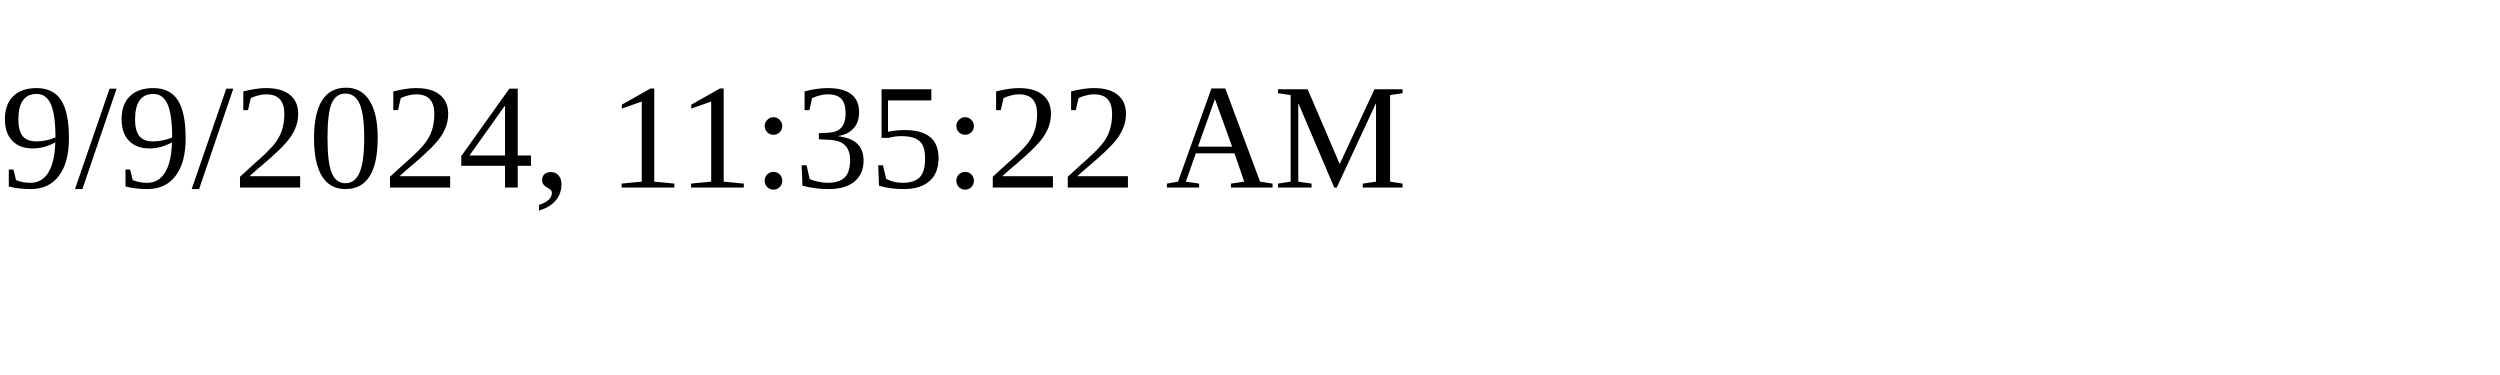
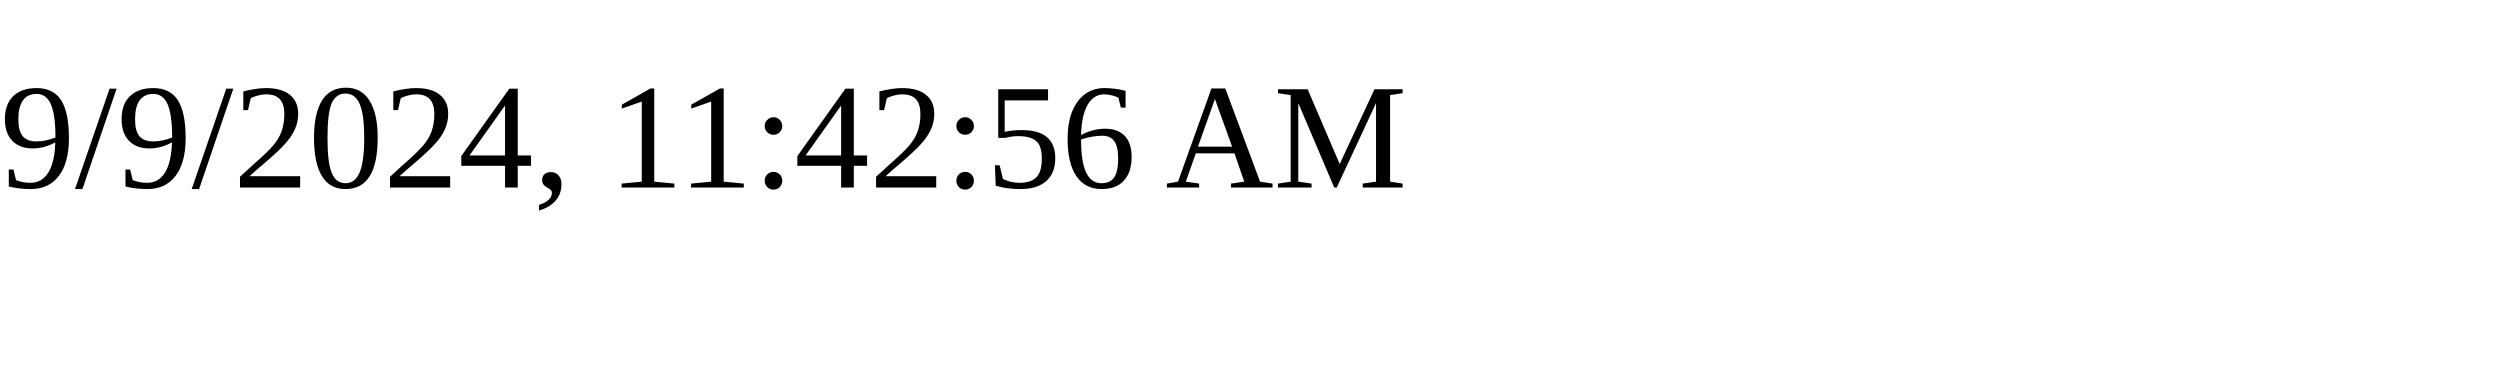
<svg xmlns="http://www.w3.org/2000/svg" height="30" width="200">
-   <text x="0" y="15">9/9/2024, 11:35:22 AM</text>
+   <text x="0" y="15">9/9/2024, 11:42:56 AM</text>
</svg>
